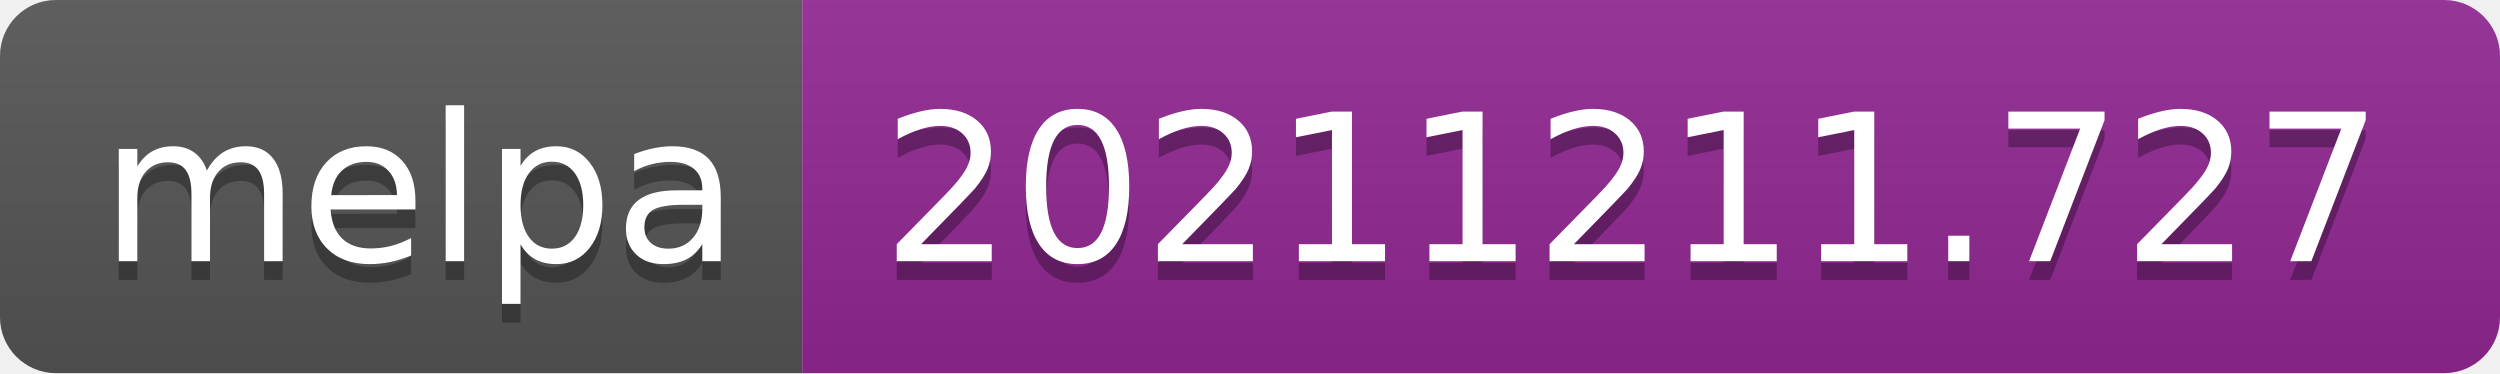
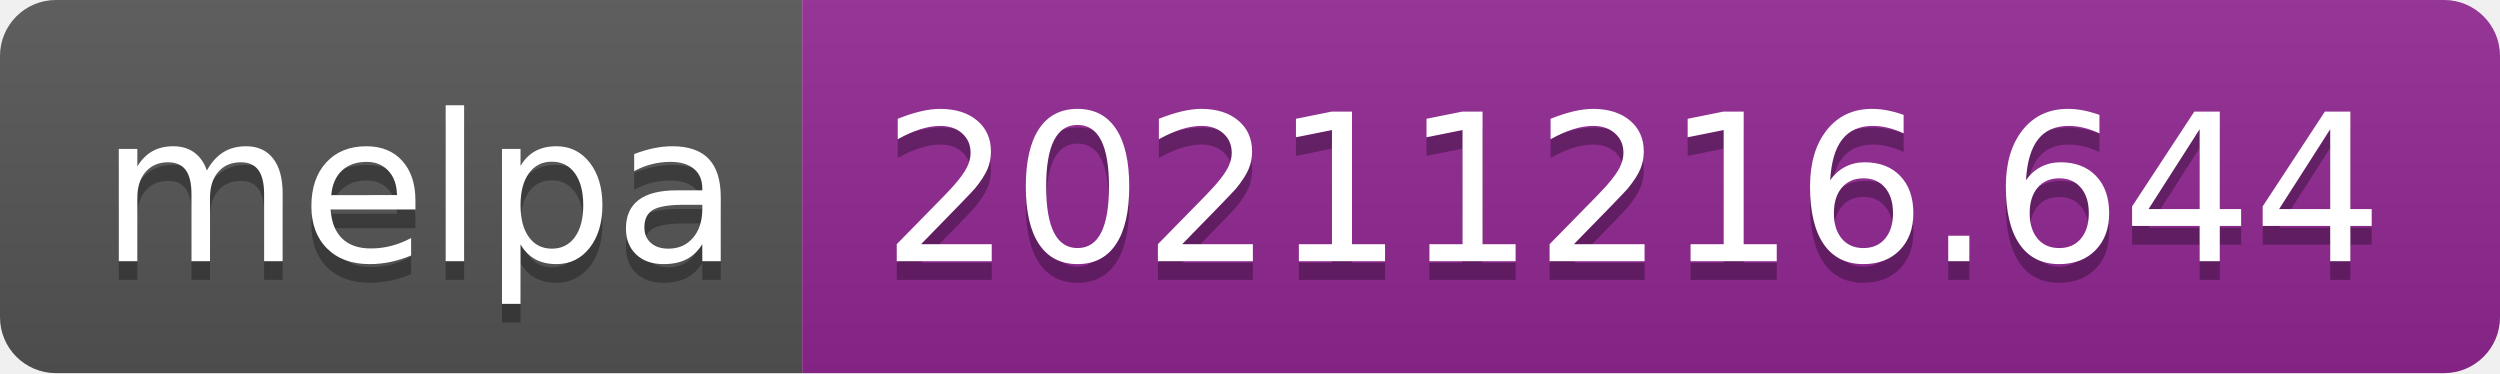
- <svg xmlns="http://www.w3.org/2000/svg" width="134" height="20" role="img" aria-label="melpa: 20211211.727">
+ <svg xmlns="http://www.w3.org/2000/svg" width="134" height="20" role="img" aria-label="melpa: 20211216.644">
  <linearGradient id="s" x2="0" y2="100%">
    <stop offset="0" stop-color="#bbb" stop-opacity=".1" />
    <stop offset="1" stop-opacity=".1" />
  </linearGradient>
  <clipPath id="r">
    <rect width="134" height="20" rx="3" fill="#fff" />
  </clipPath>
  <g clip-path="url(#r)">
    <rect width="43" height="20" fill="#555" />
    <rect x="43" width="91" height="20" fill="#922793" />
    <rect width="134" height="20" fill="url(#s)" />
  </g>
  <g fill="#fff" text-anchor="middle" font-family="Verdana,Geneva,DejaVu Sans,sans-serif" text-rendering="geometricPrecision" font-size="110">
    <text aria-hidden="true" x="225" y="150" fill="#010101" fill-opacity=".3" transform="scale(.1)" textLength="330">melpa</text>
    <text x="225" y="140" transform="scale(.1)" fill="#fff" textLength="330">melpa</text>
-     <text aria-hidden="true" x="875" y="150" fill="#010101" fill-opacity=".3" transform="scale(.1)" textLength="810">20211211.727</text>
-     <text x="875" y="140" transform="scale(.1)" fill="#fff" textLength="810">20211211.727</text>
+     <text aria-hidden="true" x="875" y="150" fill="#010101" fill-opacity=".3" transform="scale(.1)" textLength="810">20211216.644</text>
+     <text x="875" y="140" transform="scale(.1)" fill="#fff" textLength="810">20211216.644</text>
  </g>
</svg>
